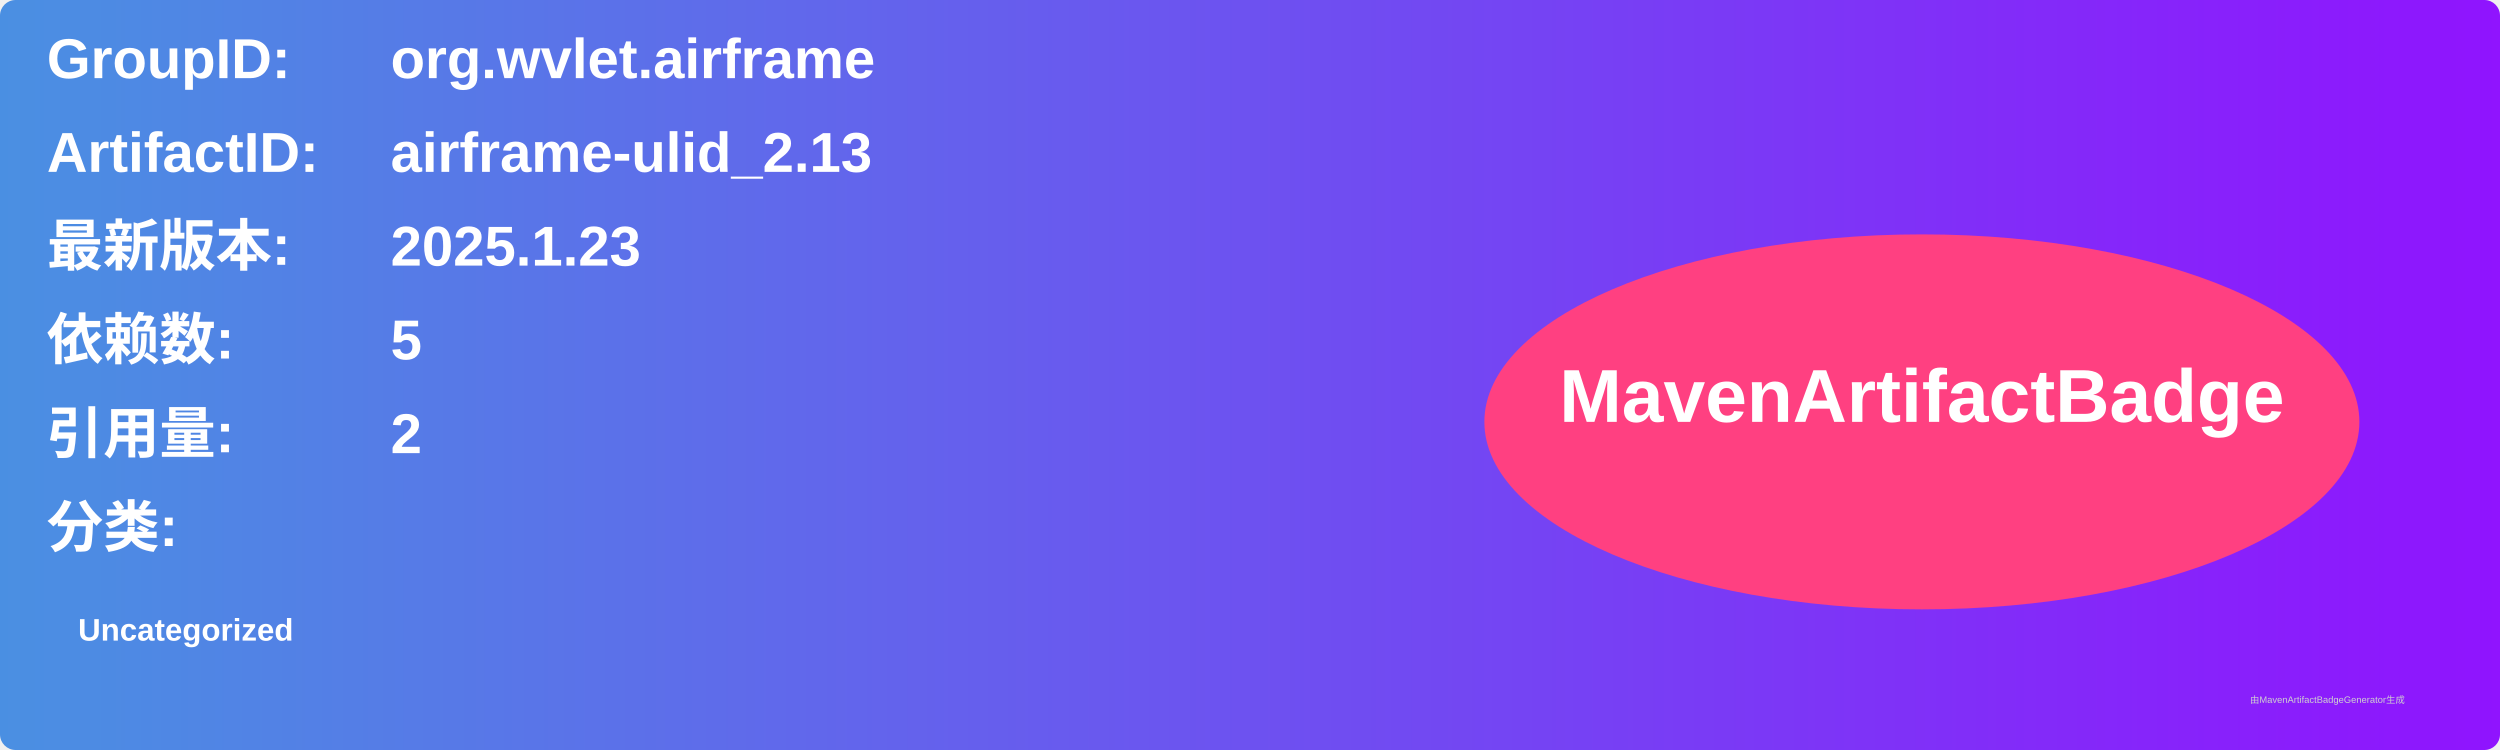
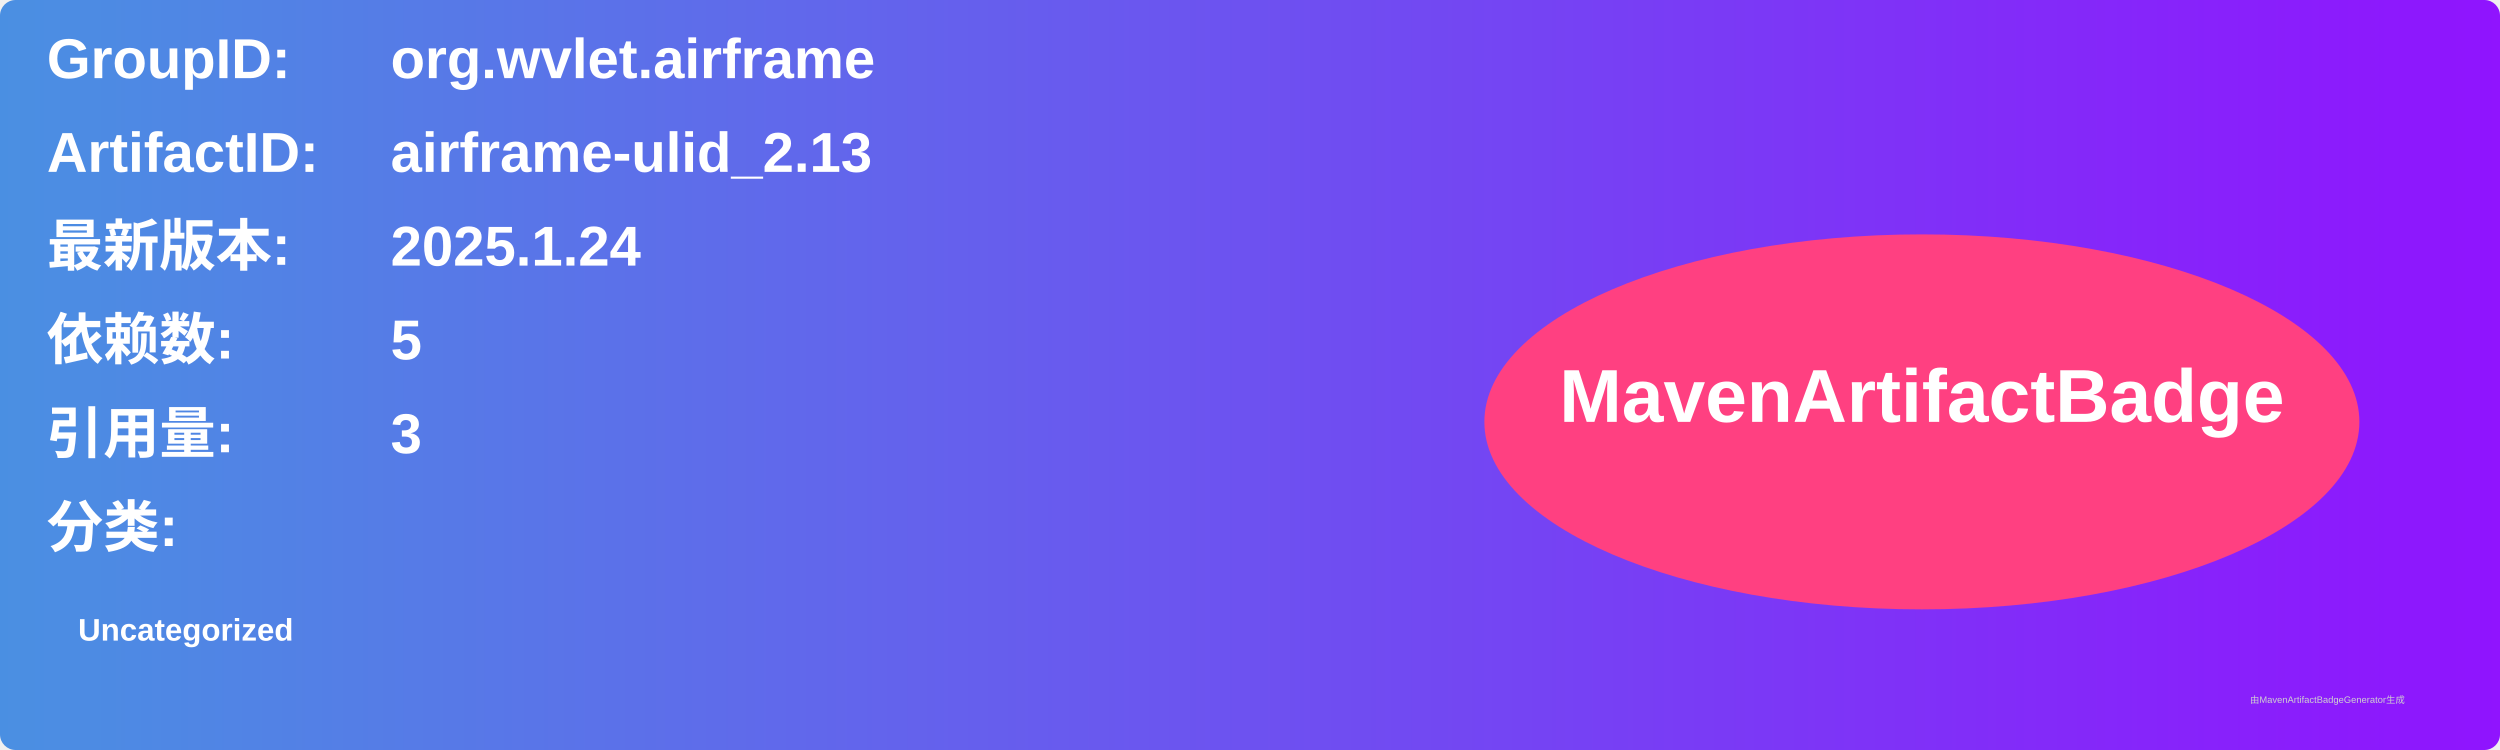
<svg xmlns="http://www.w3.org/2000/svg" width="800" height="240" viewBox="0 0 800 240">
  <linearGradient id="grad" x1="0%" y1="0%" x2="100%" y2="0%">
    <stop offset="0%" stop-color="#4a90e2" />
    <stop offset="100%" stop-color="#9013fe" />
  </linearGradient>
  <rect width="100%" height="100%" rx="5" ry="5" fill="url(#grad)" />
  <g transform="translate(15, 15)">
    <text x="0" y="10" font-family="Arial" font-size="18" fill="white" font-weight="bold" width="260">GroupID:</text>
    <text x="110" y="10" font-family="Arial" font-size="18" fill="white" font-weight="bold" width="460">org.wvlet.airframe</text>
    <text x="0" y="40" font-family="Arial" font-size="18" fill="white" font-weight="bold" width="260">ArtifactID:</text>
    <text x="110" y="40" font-family="Arial" font-size="18" fill="white" font-weight="bold" width="460">airframe-ulid_2.13</text>
    <text x="0" y="70" font-family="Arial" font-size="18" fill="white" font-weight="bold">最新版本:</text>
    <text x="110" y="70" font-family="Arial" font-size="18" fill="white" font-weight="bold">
-       <tspan font-weight="bold">2025.1.23</tspan>
+       <tspan font-weight="bold">2025.1.24</tspan>
    </text>
    <text x="0" y="100" font-family="Arial" font-size="18" fill="white" font-weight="bold">依赖数: </text>
    <text x="110" y="100" font-family="Arial" font-size="18" fill="white">
      <tspan font-weight="bold">5</tspan>
    </text>
    <text x="0" y="130" font-family="Arial" font-size="18" fill="white" font-weight="bold">引用量: </text>
    <text x="110" y="130" font-family="Arial" font-size="18" fill="white">
-       <tspan font-weight="bold">2</tspan>
+       <tspan font-weight="bold">3</tspan>
    </text>
    <text x="0" y="160" font-family="Arial" font-size="18" fill="white" font-weight="bold">分类:</text>
    <text x="10" y="190" font-family="Arial" font-size="10" fill="white">
      <tspan font-weight="bold">Uncategorized</tspan>
    </text>
    <ellipse cx="600" cy="120" rx="140" ry="60" fill="#ff4081" />
    <text x="600" y="120" text-anchor="middle" font-family="Arial" font-size="24" fill="white" font-weight="bold">MavenArtifactBadge</text>
  </g>
  <text x="720" y="225" font-family="Arial" font-size="3" fill="#d0d0d0">由MavenArtifactBadgeGenerator生成</text>
</svg>
